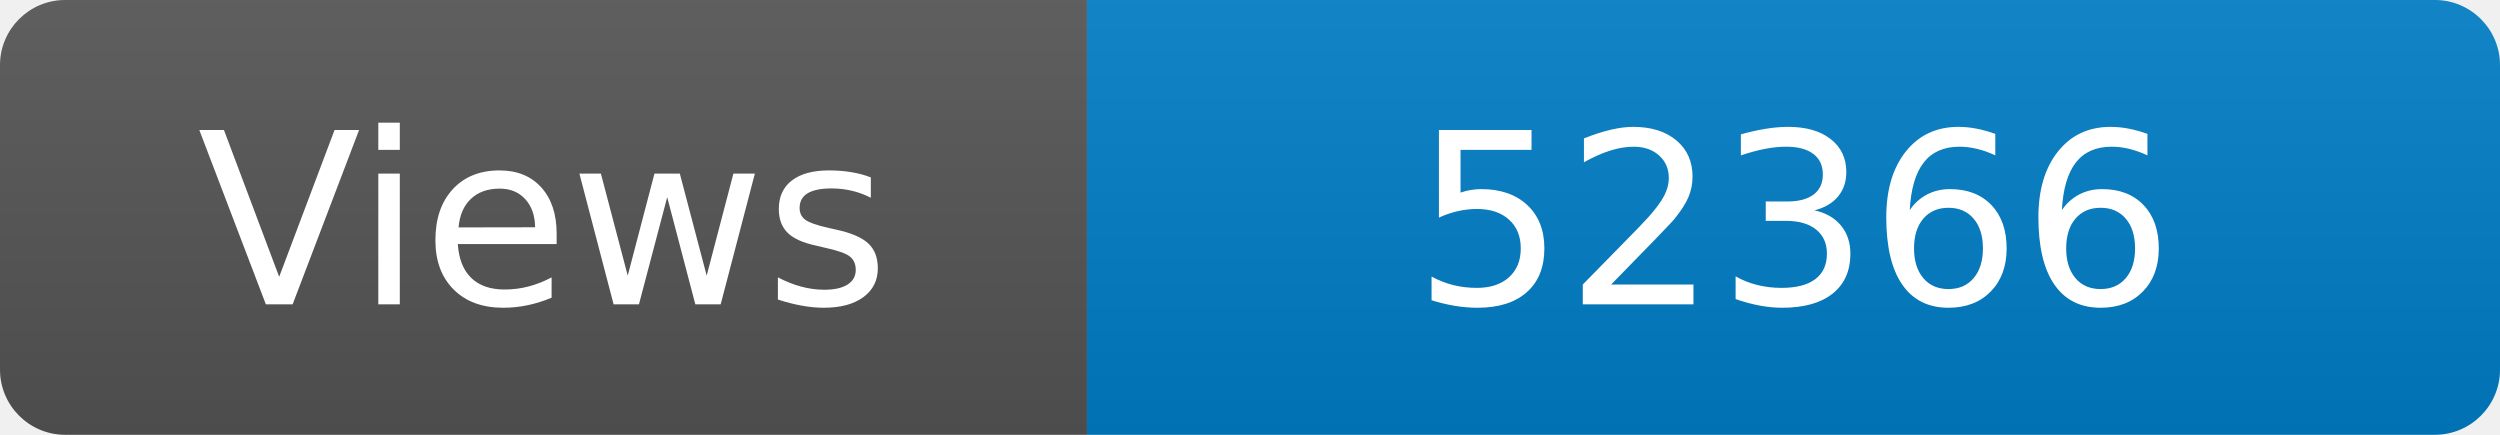
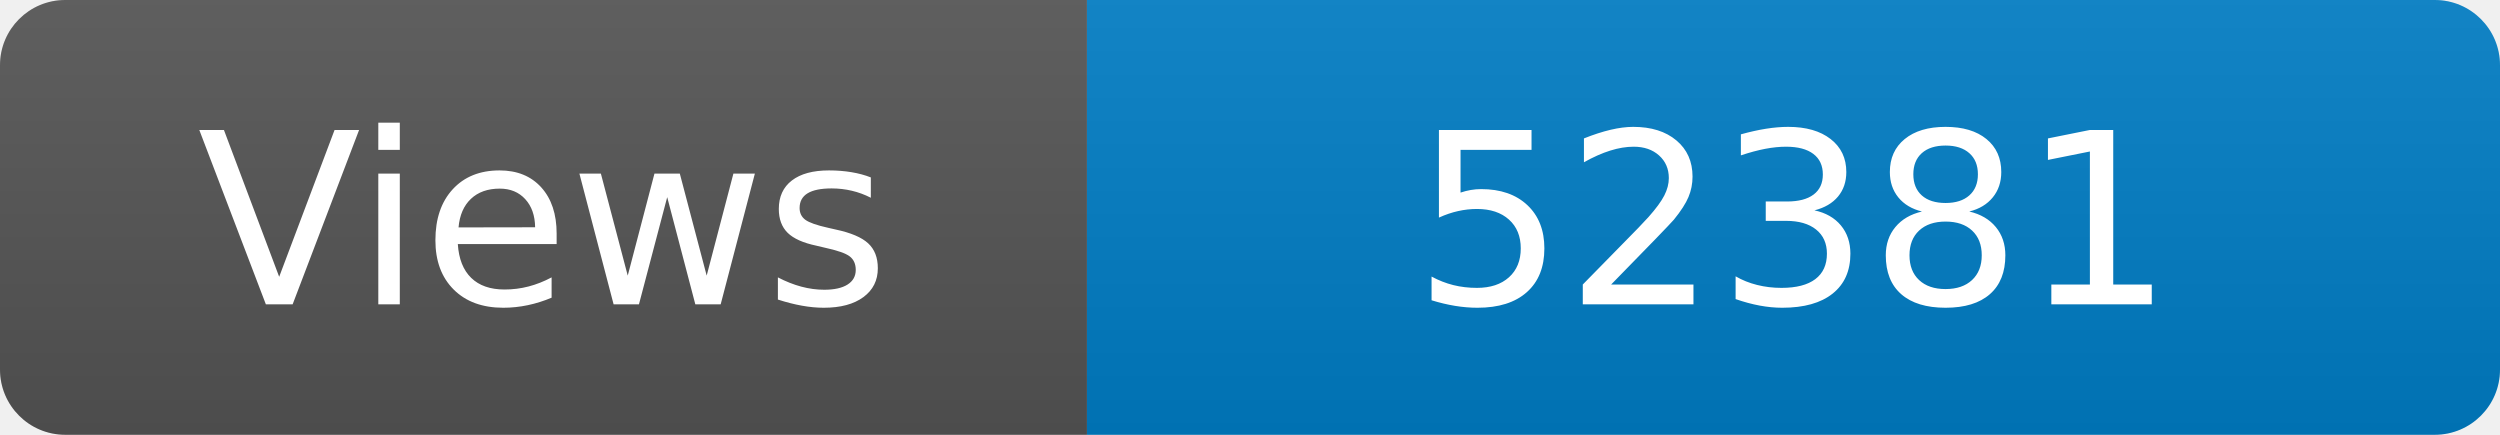
<svg xmlns="http://www.w3.org/2000/svg" width="115" height="20" role="img" aria-label="Maintained?: yes">
  <linearGradient id="s" x2="0" y2="100%">
    <stop offset="0" stop-color="#bbb" stop-opacity=".1" />
    <stop offset="1" stop-opacity=".1" />
  </linearGradient>
  <clipPath id="r">
    <rect width="115" height="20" rx="3" fill="#fff" />
  </clipPath>
  <g clip-path="url(#r)">
    <rect width="50" height="20" fill="#555" />
    <rect x="50" width="160" height="20" fill="#007ec6" />
    <rect width="115" height="20" fill="url(#s)" />
  </g>
  <g fill="#fff" text-anchor="middle" font-family="Verdana,Geneva,DejaVu Sans,sans-serif" font-size="110">
    <text x="250" y="140" transform="scale(.1)" fill="#fff">Views</text>
-     <text x="825" y="140" transform="scale(.1)" fill="#fff">52366</text>
+     <text x="825" y="140" transform="scale(.1)" fill="#fff">52381</text>
  </g>
</svg>
